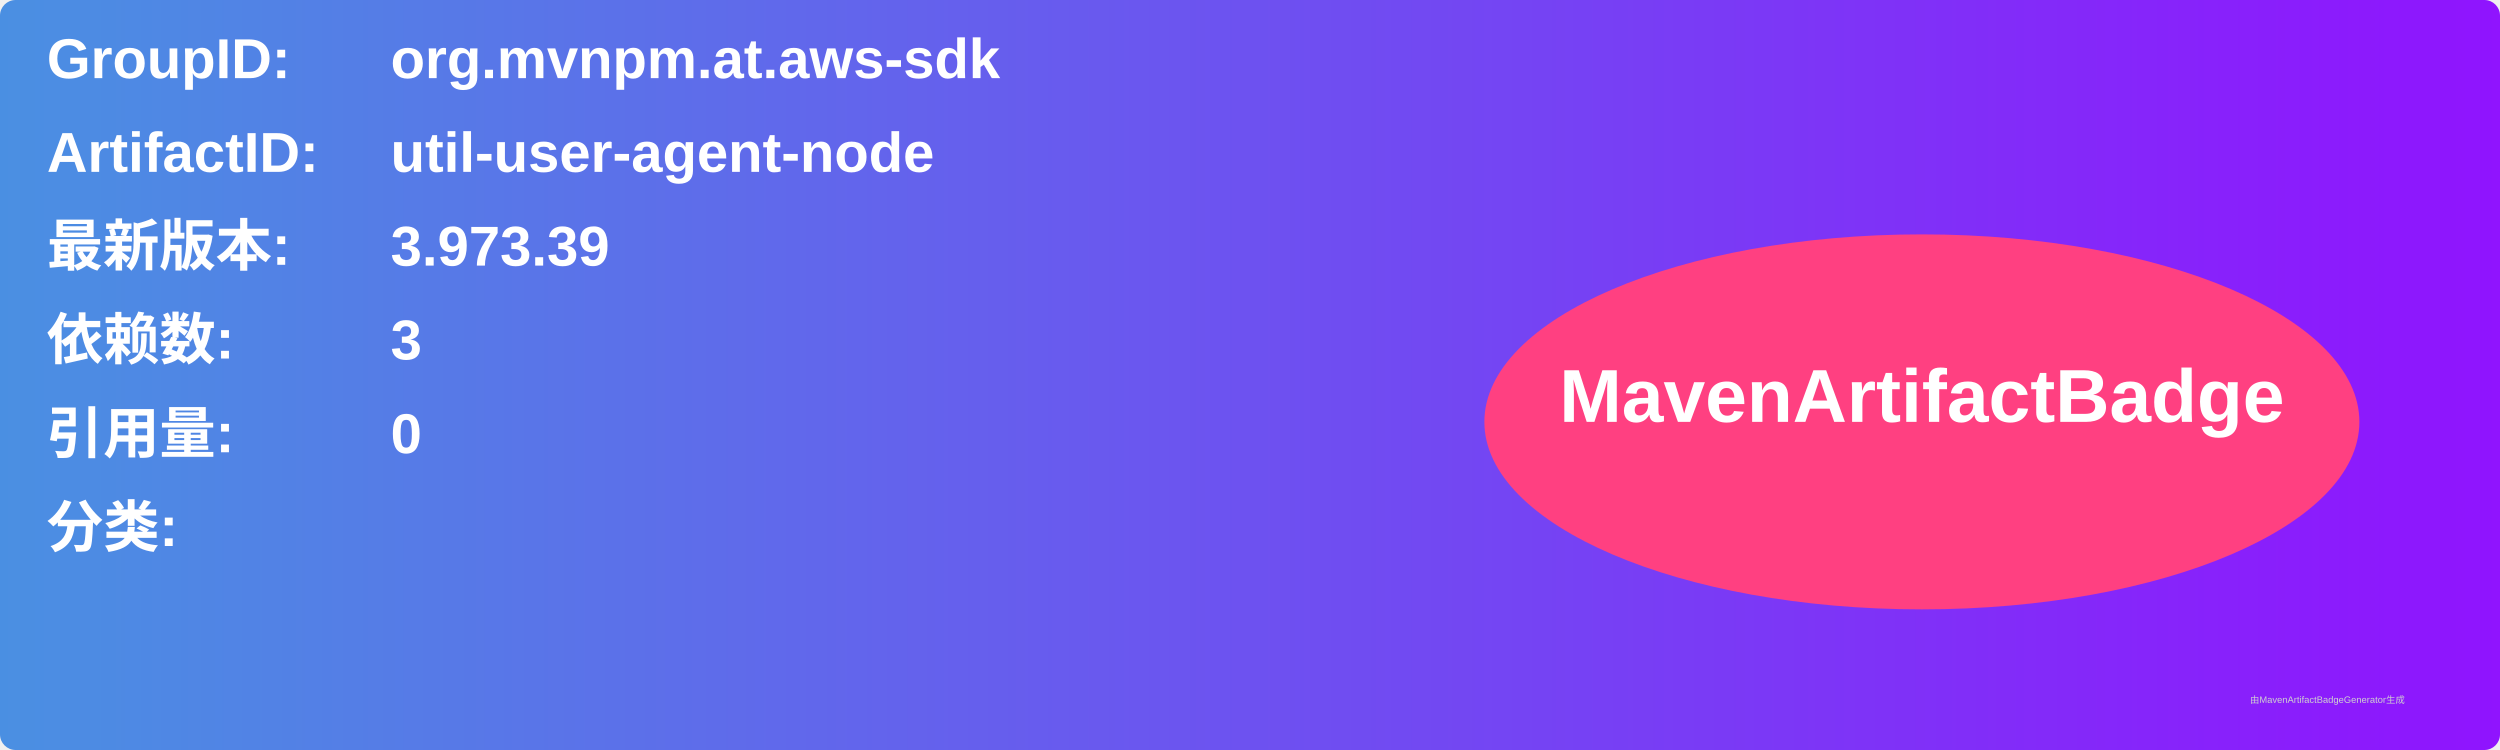
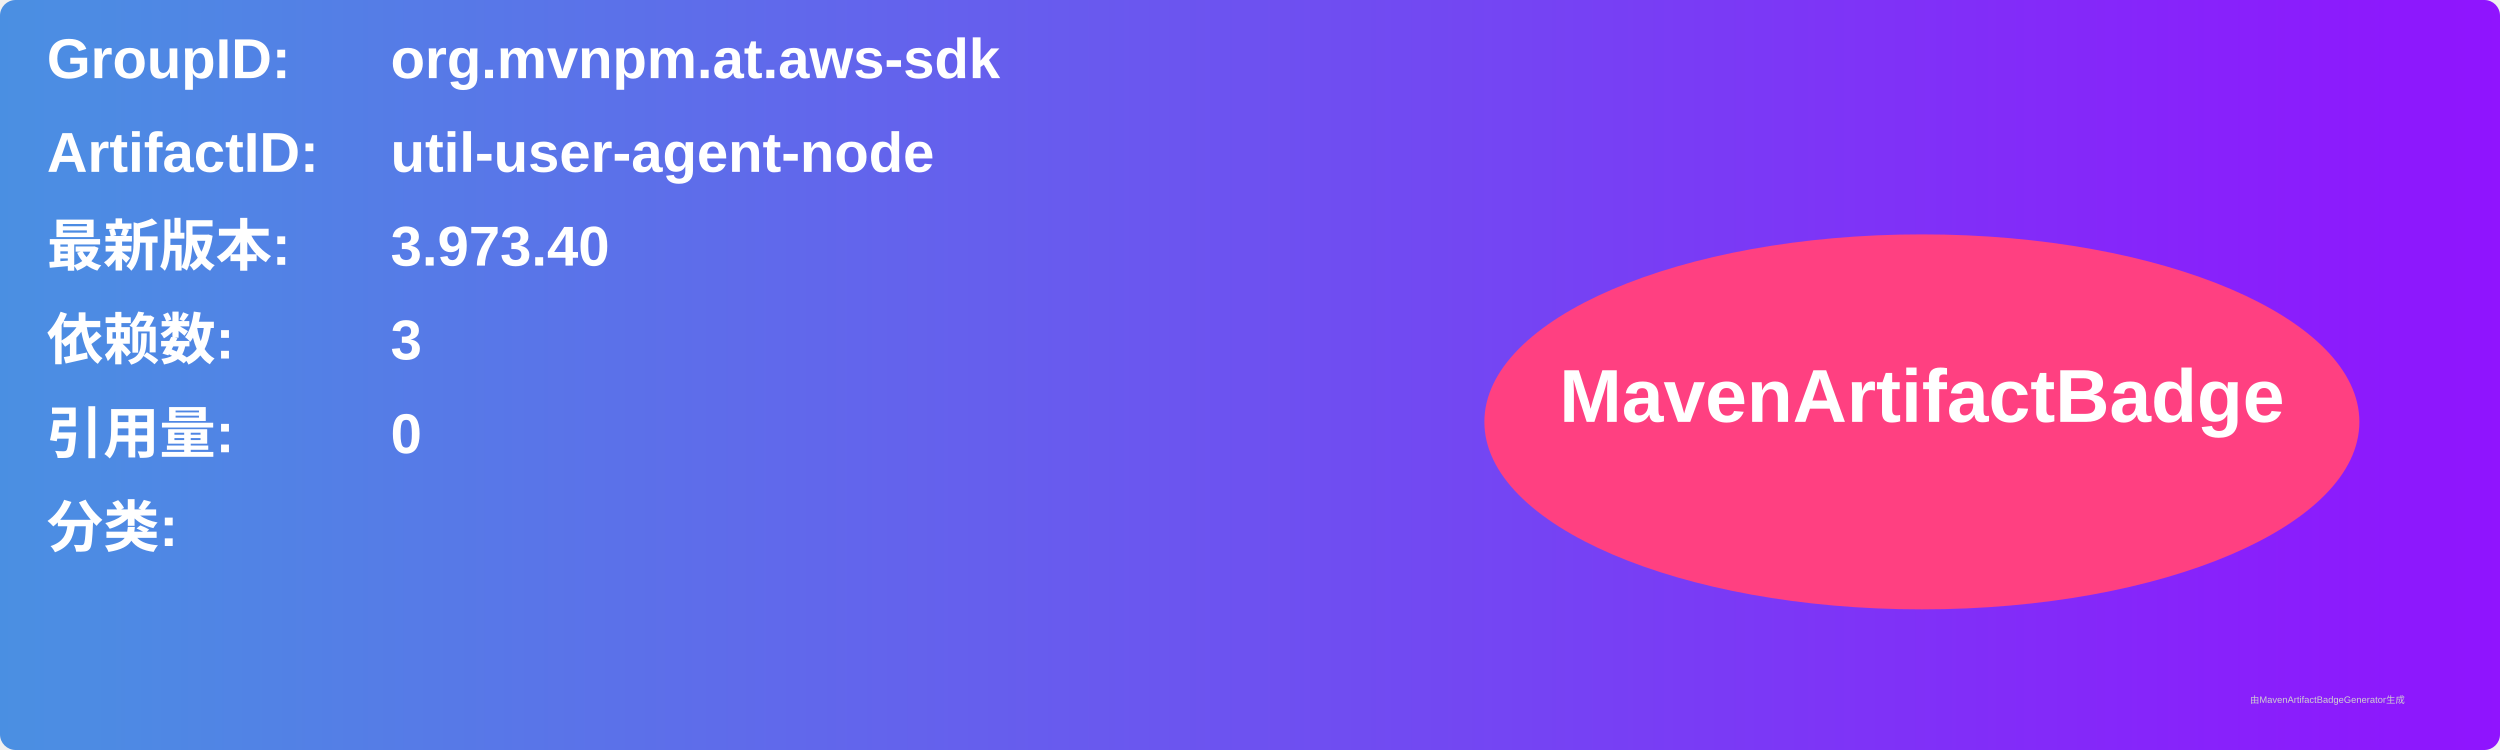
<svg xmlns="http://www.w3.org/2000/svg" width="800" height="240" viewBox="0 0 800 240">
  <linearGradient id="grad" x1="0%" y1="0%" x2="100%" y2="0%">
    <stop offset="0%" stop-color="#4a90e2" />
    <stop offset="100%" stop-color="#9013fe" />
  </linearGradient>
  <rect width="100%" height="100%" rx="5" ry="5" fill="url(#grad)" />
  <g transform="translate(15, 15)">
    <text x="0" y="10" font-family="Arial" font-size="18" fill="white" font-weight="bold" width="260">GroupID:</text>
    <text x="110" y="10" font-family="Arial" font-size="18" fill="white" font-weight="bold" width="460">org.mvnpm.at.aws-sdk</text>
    <text x="0" y="40" font-family="Arial" font-size="18" fill="white" font-weight="bold" width="260">ArtifactID:</text>
    <text x="110" y="40" font-family="Arial" font-size="18" fill="white" font-weight="bold" width="460">util-user-agent-node</text>
    <text x="0" y="70" font-family="Arial" font-size="18" fill="white" font-weight="bold">最新版本:</text>
    <text x="110" y="70" font-family="Arial" font-size="18" fill="white" font-weight="bold">
-       <tspan font-weight="bold">3.973.39</tspan>
+       <tspan font-weight="bold">3.973.40</tspan>
    </text>
    <text x="0" y="100" font-family="Arial" font-size="18" fill="white" font-weight="bold">依赖数: </text>
    <text x="110" y="100" font-family="Arial" font-size="18" fill="white">
      <tspan font-weight="bold">3</tspan>
    </text>
    <text x="0" y="130" font-family="Arial" font-size="18" fill="white" font-weight="bold">引用量: </text>
    <text x="110" y="130" font-family="Arial" font-size="18" fill="white">
      <tspan font-weight="bold">0</tspan>
    </text>
    <text x="0" y="160" font-family="Arial" font-size="18" fill="white" font-weight="bold">分类:</text>
    <text x="10" y="190" font-family="Arial" font-size="10" fill="white">
      <tspan font-weight="bold" />
    </text>
    <ellipse cx="600" cy="120" rx="140" ry="60" fill="#ff4081" />
    <text x="600" y="120" text-anchor="middle" font-family="Arial" font-size="24" fill="white" font-weight="bold">MavenArtifactBadge</text>
  </g>
  <text x="720" y="225" font-family="Arial" font-size="3" fill="#d0d0d0">由MavenArtifactBadgeGenerator生成</text>
</svg>
